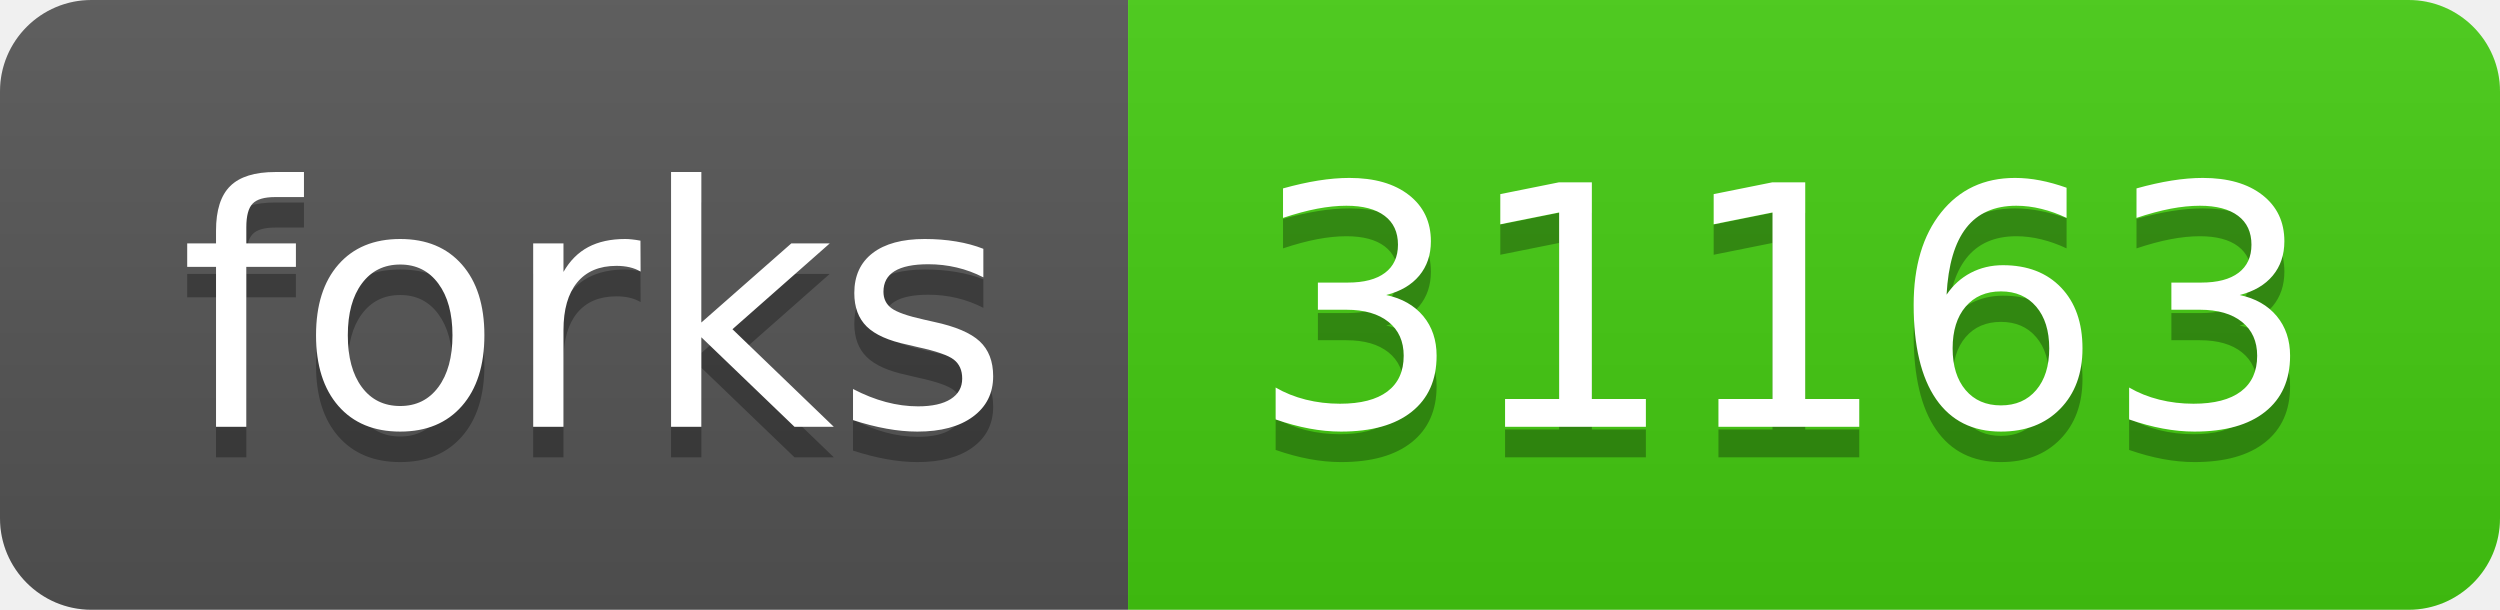
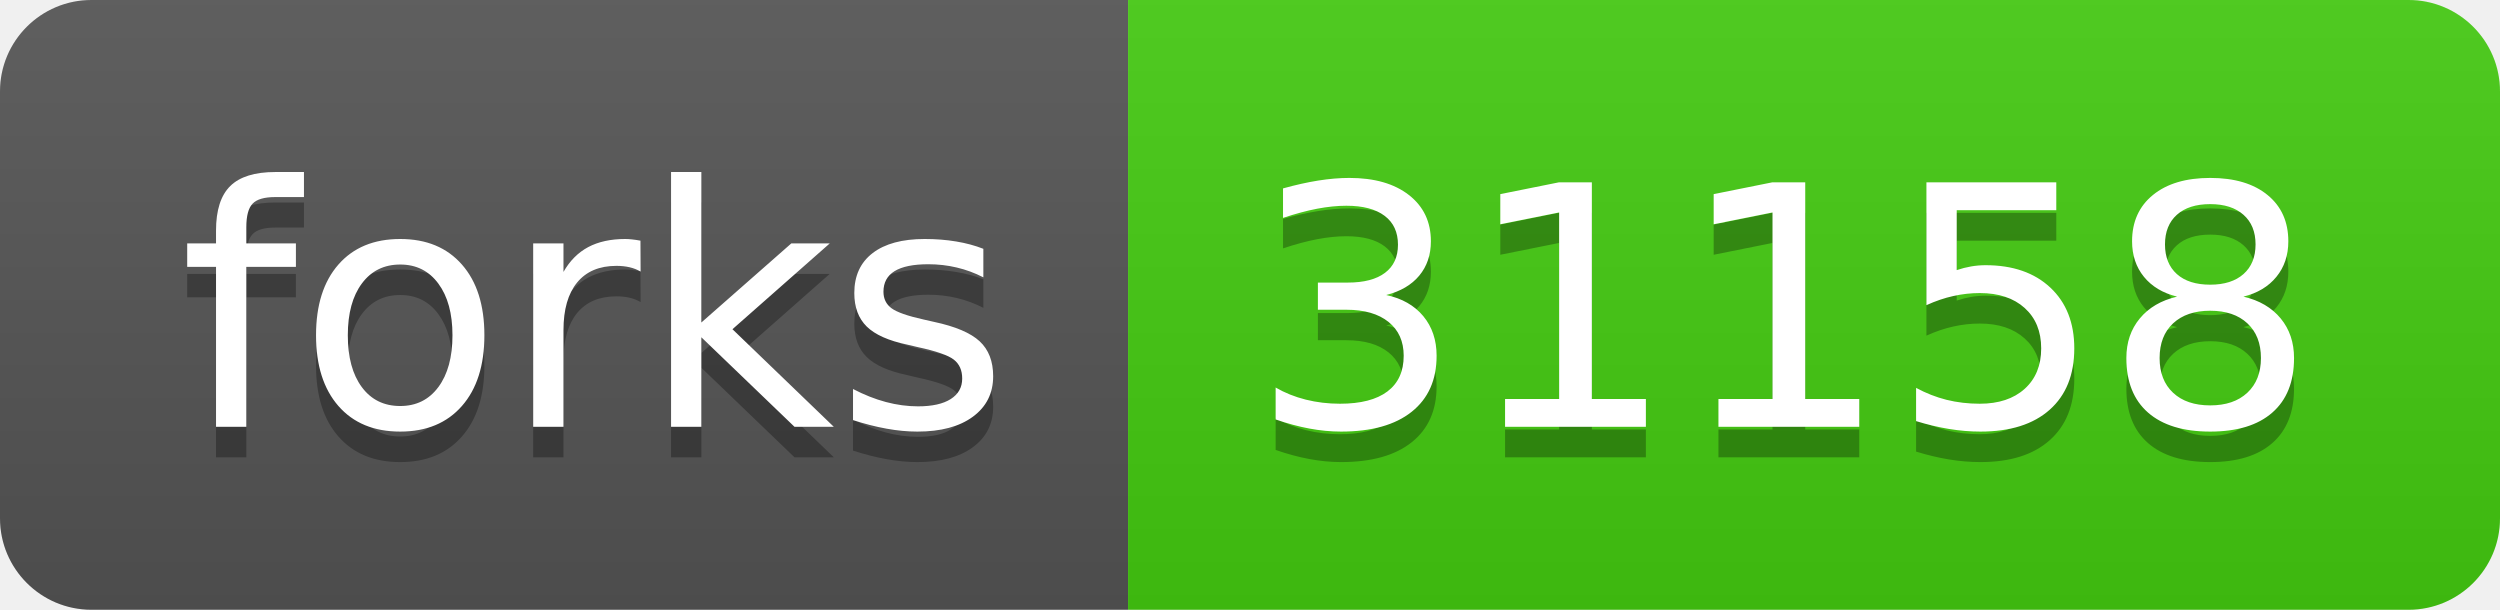
- <svg xmlns="http://www.w3.org/2000/svg" width="82" height="20" role="img" aria-label="forks: 31163">
+ <svg xmlns="http://www.w3.org/2000/svg" width="82" height="20" role="img" aria-label="forks: 31158">
  <linearGradient id="s" x2="0" y2="100%">
    <stop offset="0" stop-color="#bbb" stop-opacity=".1" />
    <stop offset="1" stop-opacity=".1" />
  </linearGradient>
  <clipPath id="r">
    <rect width="82" height="20" rx="3" fill="#fff" />
  </clipPath>
  <g clip-path="url(#r)">
    <rect width="37" height="20" fill="#555" />
    <rect x="37" width="45" height="20" fill="#4c1" />
    <rect width="82" height="20" fill="url(#s)" />
  </g>
  <g fill="#fff" text-anchor="middle" font-family="Verdana,Geneva,DejaVu Sans,sans-serif" text-rendering="geometricPrecision" font-size="110">
    <text aria-hidden="true" x="195" y="150" fill="#010101" fill-opacity=".3" transform="scale(.1)" textLength="270">forks</text>
    <text x="195" y="140" transform="scale(.1)" fill="#fff" textLength="270">forks</text>
-     <text aria-hidden="true" x="585" y="150" fill="#010101" fill-opacity=".3" transform="scale(.1)" textLength="350">31163</text>
-     <text x="585" y="140" transform="scale(.1)" fill="#fff" textLength="350">31163</text>
+     <text aria-hidden="true" x="585" y="150" fill="#010101" fill-opacity=".3" transform="scale(.1)" textLength="350">31158</text>
+     <text x="585" y="140" transform="scale(.1)" fill="#fff" textLength="350">31158</text>
  </g>
</svg>
